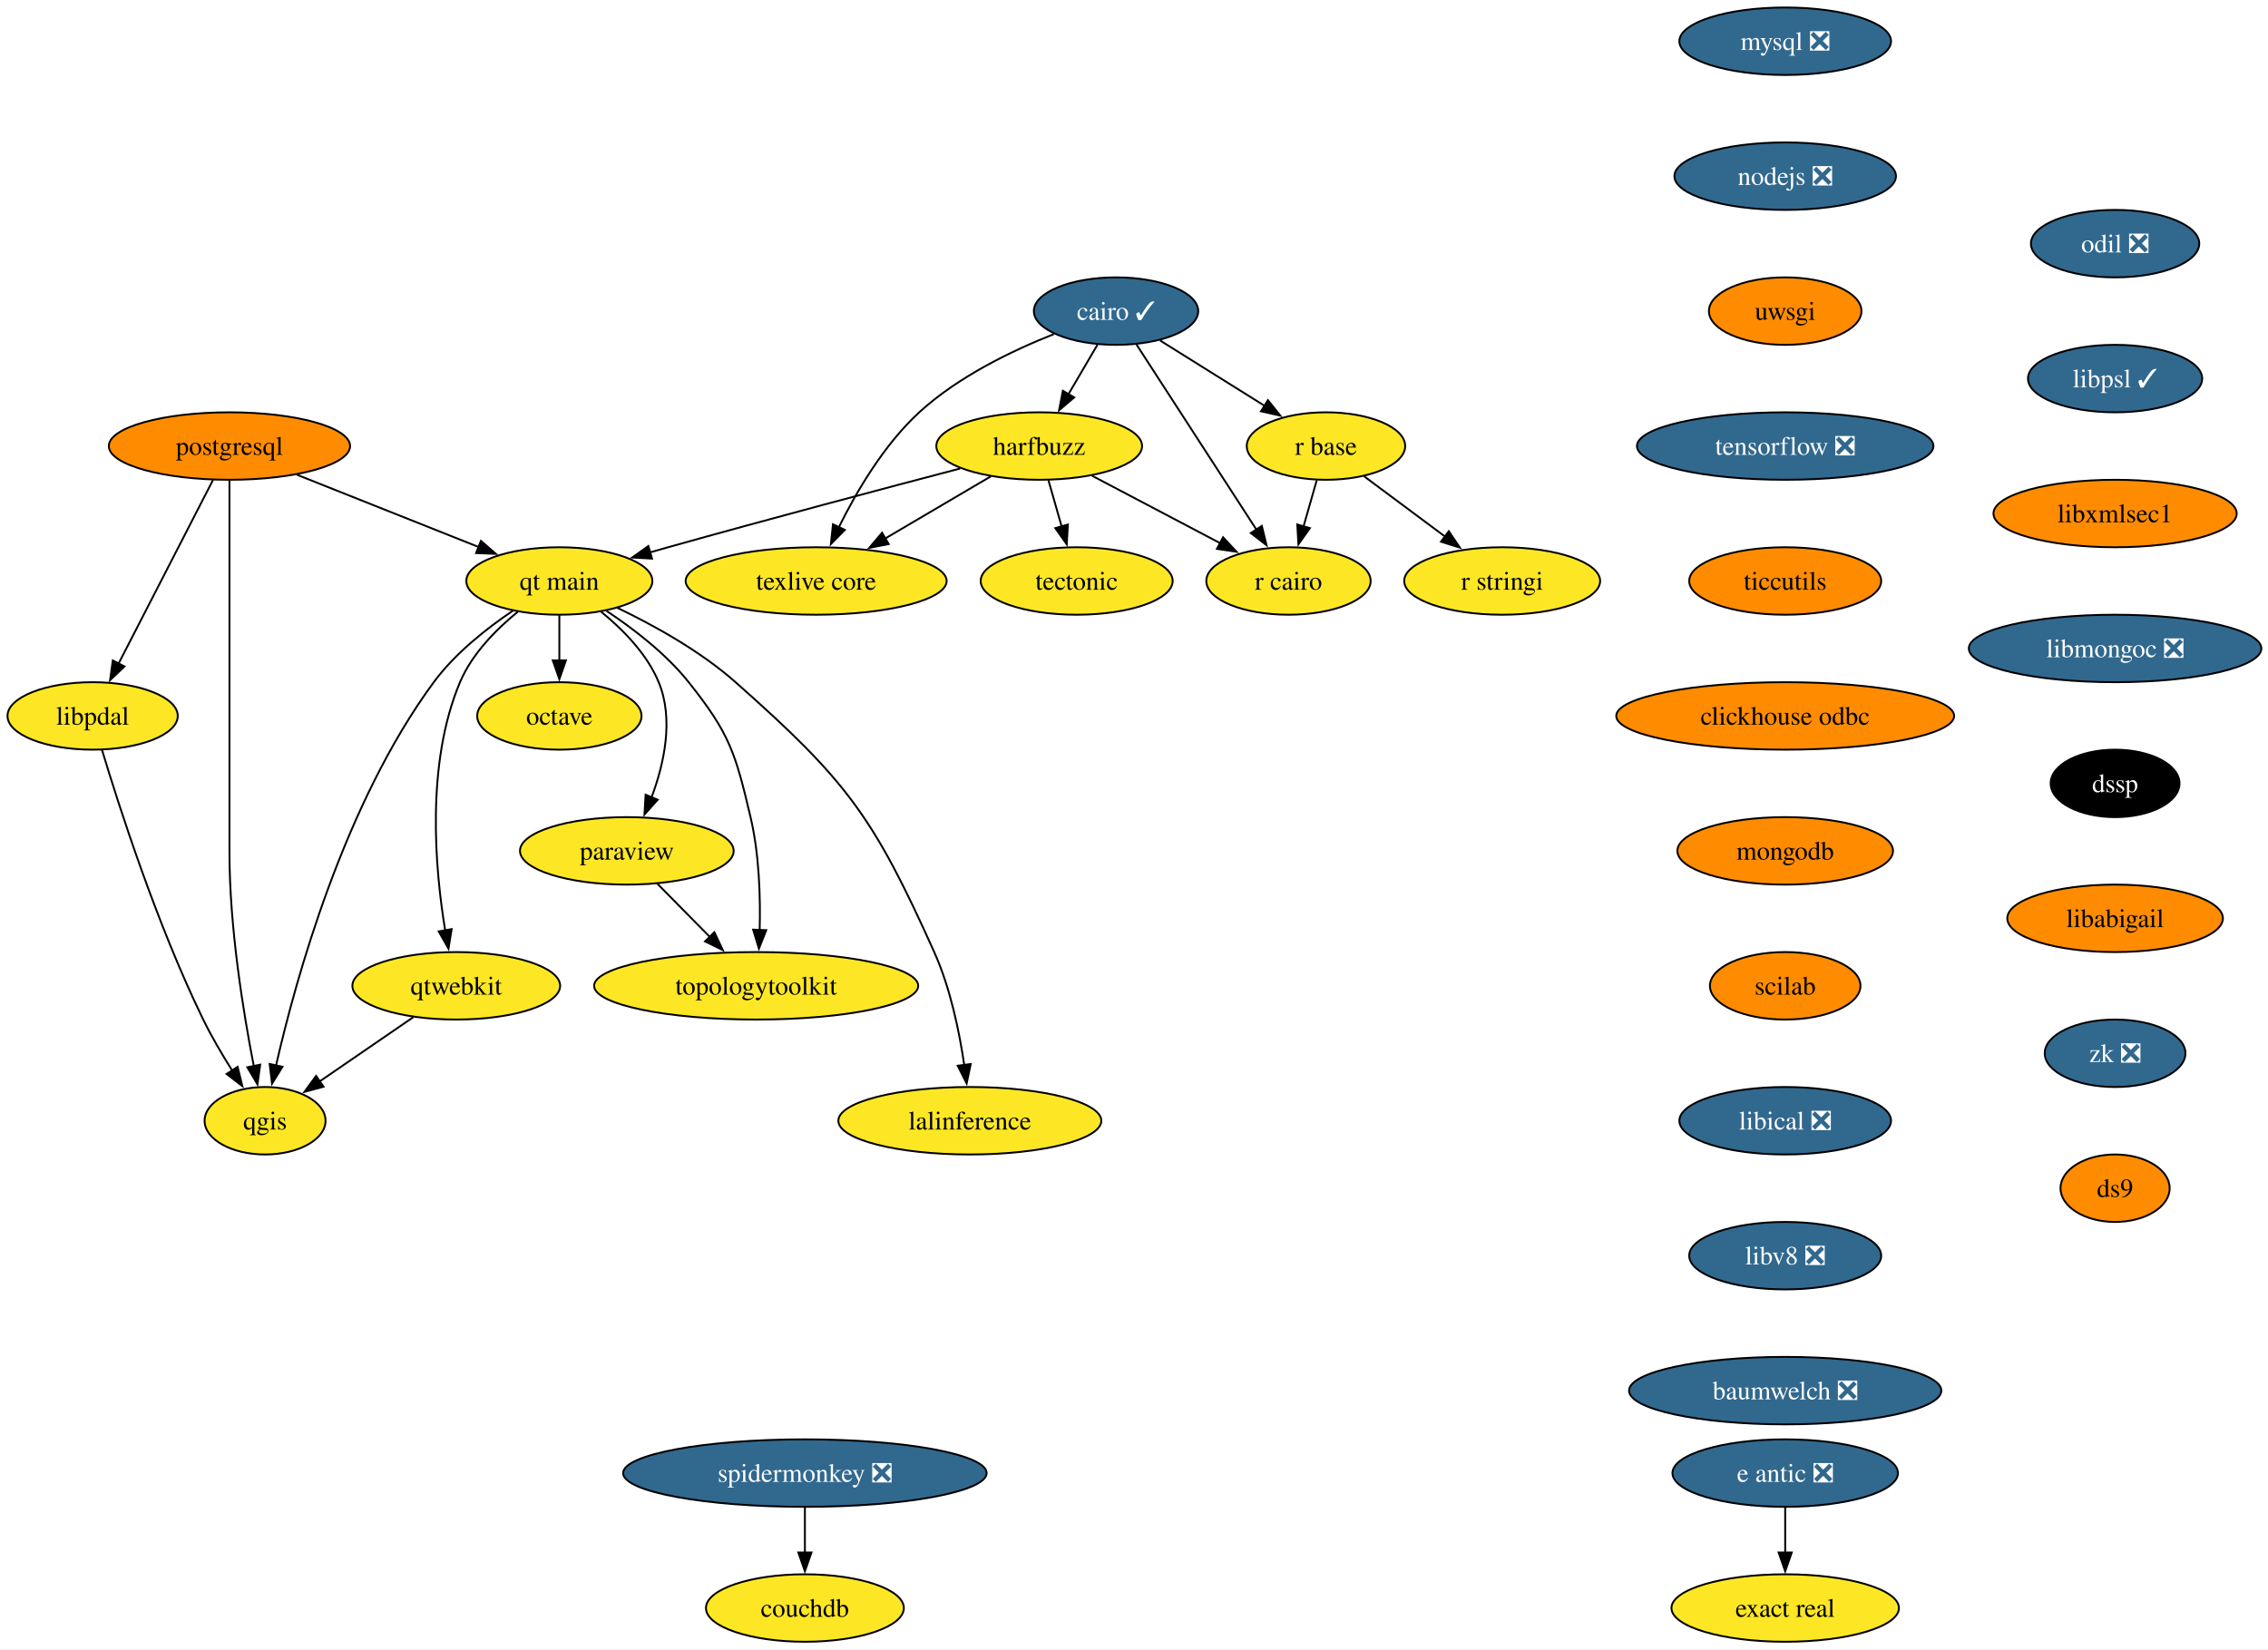
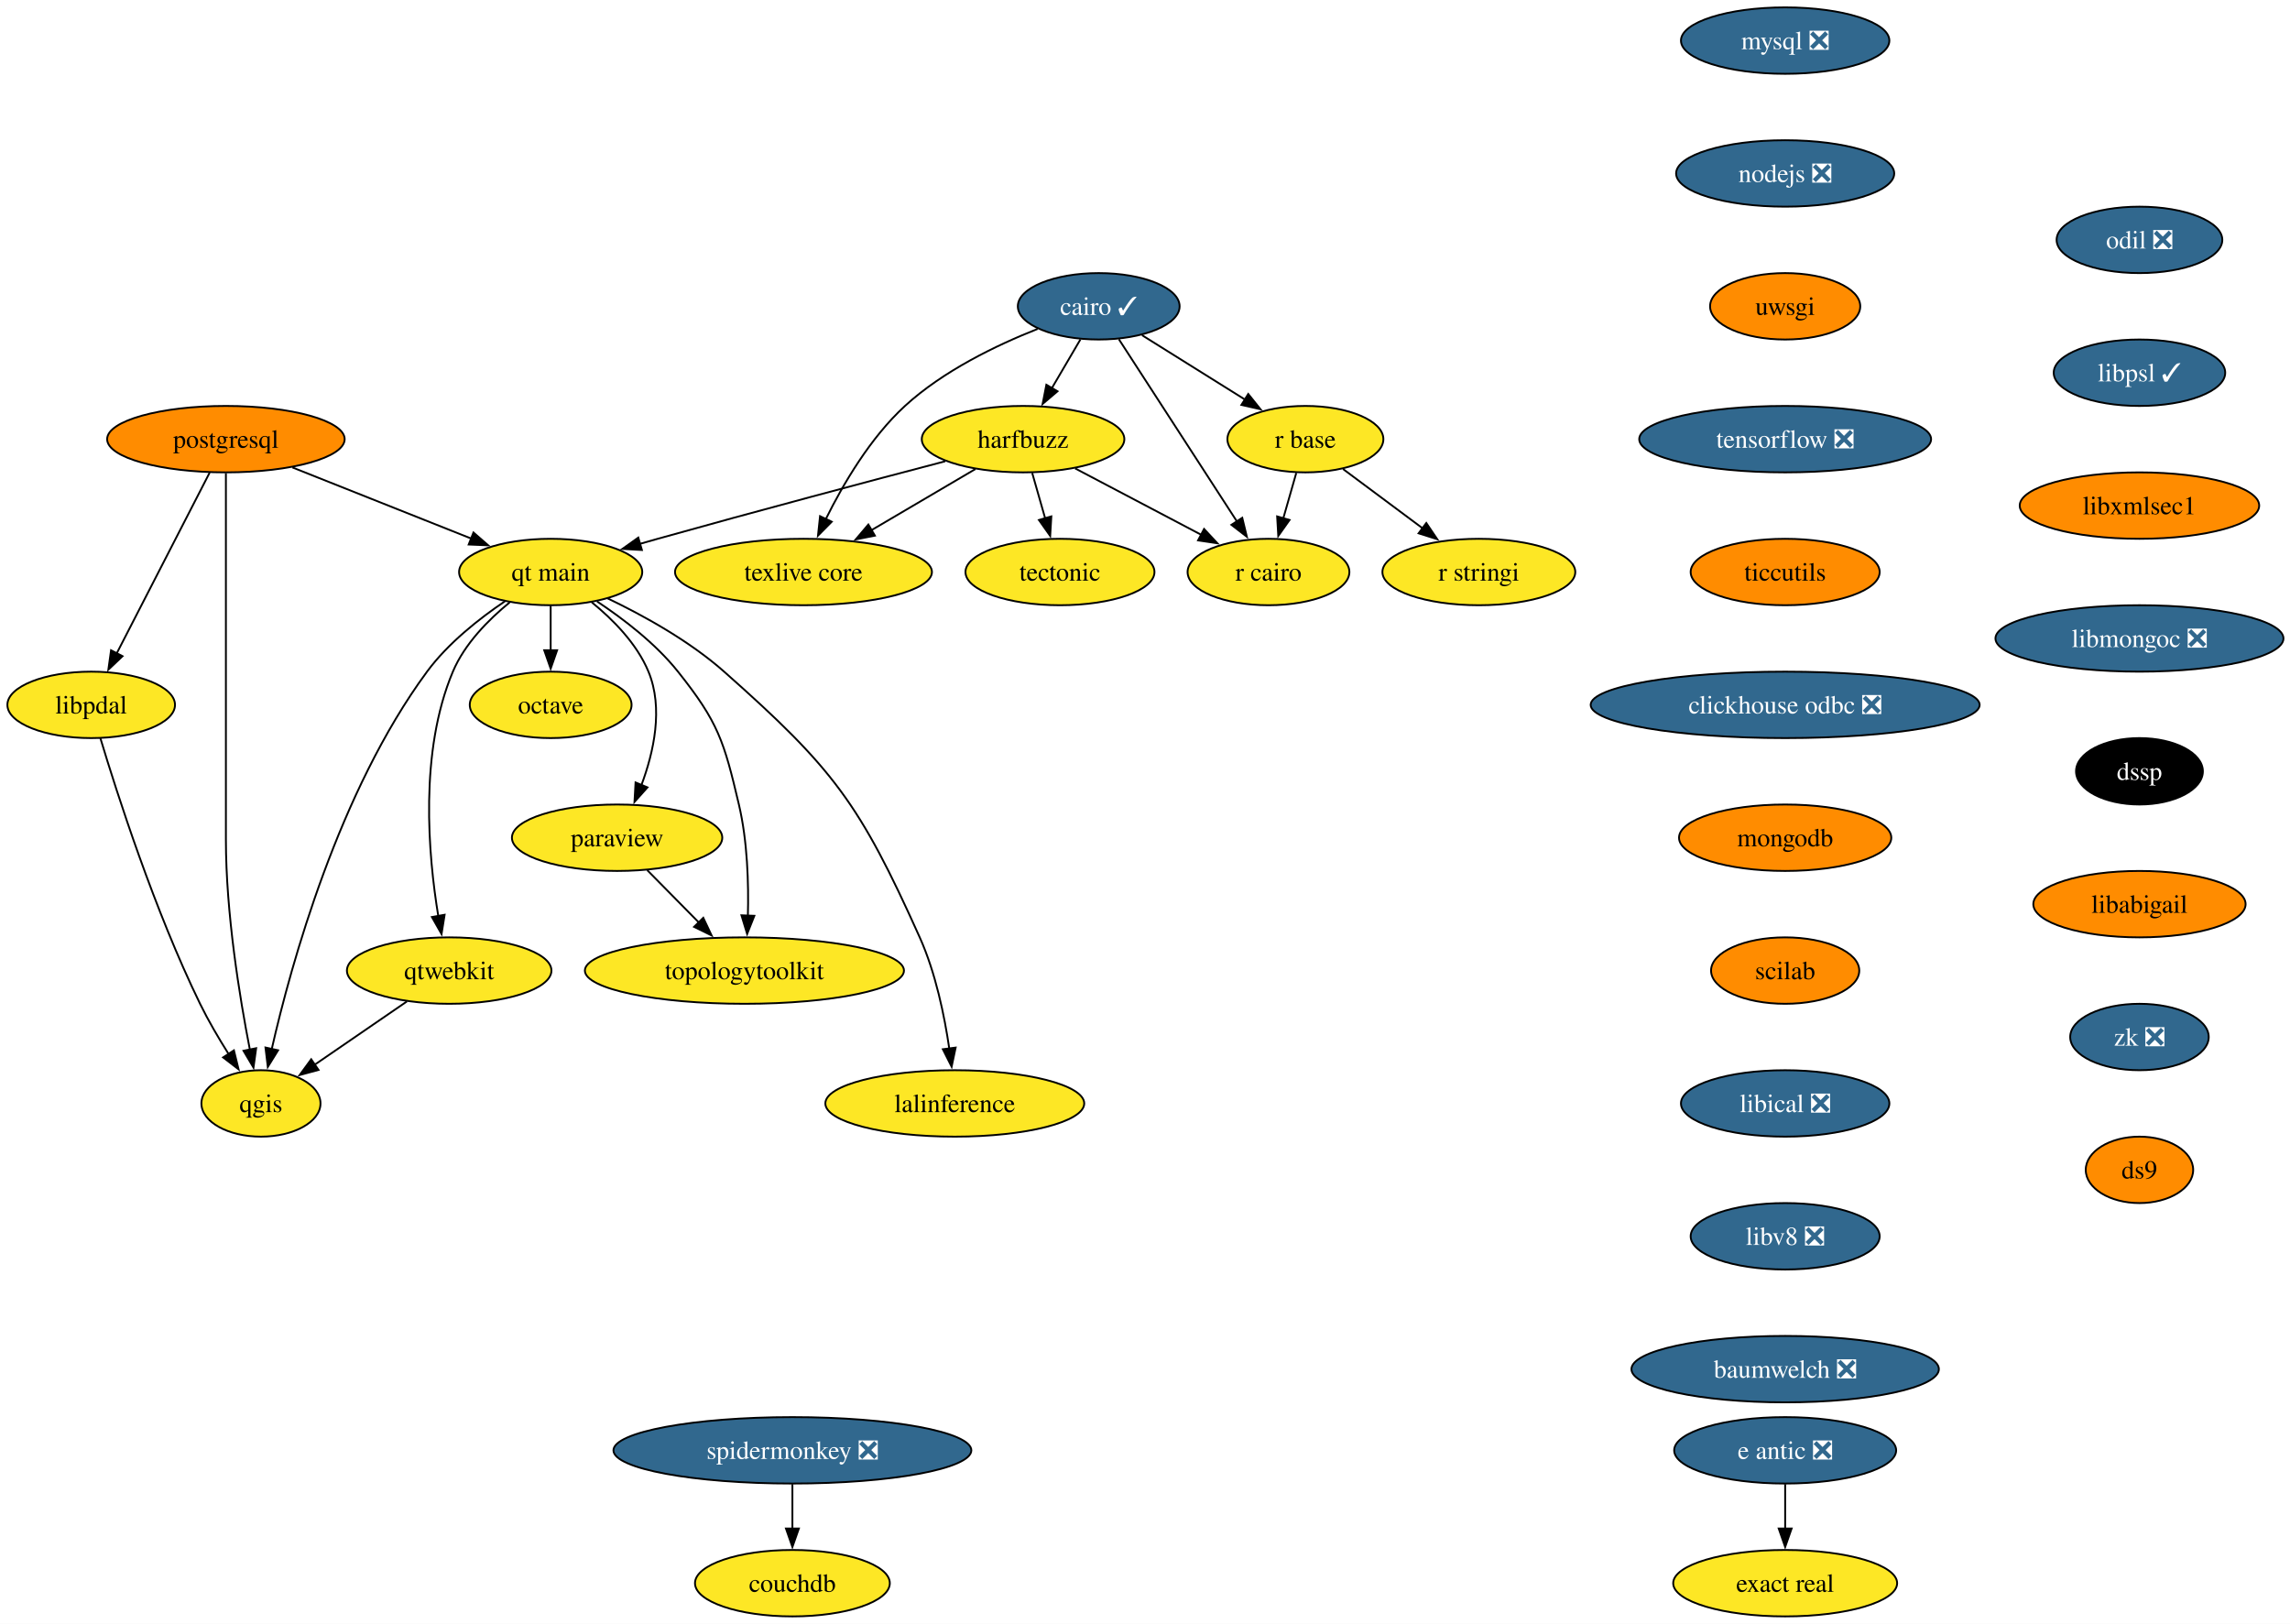
- <svg xmlns="http://www.w3.org/2000/svg" xmlns:xlink="http://www.w3.org/1999/xlink" width="1210pt" height="880pt" viewBox="0.00 0.00 1210.00 880.00">
+ <svg xmlns="http://www.w3.org/2000/svg" xmlns:xlink="http://www.w3.org/1999/xlink" width="1241pt" height="880pt" viewBox="0.00 0.00 1241.00 880.00">
  <g id="graph0" class="graph" transform="scale(1 1) rotate(0) translate(4 876)">
-     <polygon fill="white" stroke="none" points="-4,4 -4,-876 1206.46,-876 1206.46,4 -4,4" />
+     <polygon fill="white" stroke="none" points="-4,4 -4,-876 1237.46,-876 1237.46,4 -4,4" />
    <g id="node1" class="node">
      <g id="a_node1">
        <a xlink:href="https://github.com/conda-forge/cairo-feedstock/pull/83" xlink:title="cairo ✓">
          <ellipse fill="#31688e" stroke="black" cx="591.42" cy="-710" rx="43.84" ry="18" />
          <text xml:space="preserve" text-anchor="middle" x="591.42" y="-705.33" font-family="Times,serif" font-size="14.00" fill="white">cairo ✓</text>
        </a>
      </g>
    </g>
    <g id="node2" class="node">
      <g id="a_node2">
        <a xlink:href="https://github.com/conda-forge/harfbuzz-feedstock" xlink:title="harfbuzz">
          <ellipse fill="#fde725" stroke="black" cx="550.42" cy="-638" rx="54.89" ry="18" />
          <text xml:space="preserve" text-anchor="middle" x="550.42" y="-633.33" font-family="Times,serif" font-size="14.00">harfbuzz</text>
        </a>
      </g>
    </g>
    <g id="edge1" class="edge">
      <path fill="none" stroke="black" d="M581.5,-692.05C576.86,-684.14 571.24,-674.54 566.05,-665.69" />
      <polygon fill="black" stroke="black" points="569.09,-663.95 561.02,-657.1 563.05,-667.49 569.09,-663.95" />
    </g>
    <g id="node3" class="node">
      <g id="a_node3">
        <a xlink:href="https://github.com/conda-forge/r-base-feedstock" xlink:title="r base">
          <ellipse fill="#fde725" stroke="black" cx="703.42" cy="-638" rx="42.26" ry="18" />
          <text xml:space="preserve" text-anchor="middle" x="703.42" y="-633.33" font-family="Times,serif" font-size="14.00">r base</text>
        </a>
      </g>
    </g>
    <g id="edge2" class="edge">
      <path fill="none" stroke="black" d="M614.9,-694.33C631.06,-684.22 652.75,-670.67 670.62,-659.5" />
      <polygon fill="black" stroke="black" points="672.45,-662.49 679.07,-654.22 668.74,-656.55 672.45,-662.49" />
    </g>
    <g id="node4" class="node">
      <g id="a_node4">
        <a xlink:href="https://github.com/conda-forge/r-cairo-feedstock" xlink:title="r cairo">
          <ellipse fill="#fde725" stroke="black" cx="683.42" cy="-566" rx="43.84" ry="18" />
          <text xml:space="preserve" text-anchor="middle" x="683.42" y="-561.33" font-family="Times,serif" font-size="14.00">r cairo</text>
        </a>
      </g>
    </g>
    <g id="edge3" class="edge">
      <path fill="none" stroke="black" d="M602.34,-692.15C618.17,-667.71 647.68,-622.17 666.39,-593.29" />
      <polygon fill="black" stroke="black" points="669.2,-595.39 671.7,-585.1 663.32,-591.58 669.2,-595.39" />
    </g>
    <g id="node5" class="node">
      <g id="a_node5">
        <a xlink:href="https://github.com/conda-forge/texlive-core-feedstock" xlink:title="texlive core">
          <ellipse fill="#fde725" stroke="black" cx="431.42" cy="-566" rx="69.62" ry="18" />
          <text xml:space="preserve" text-anchor="middle" x="431.42" y="-561.33" font-family="Times,serif" font-size="14.00">texlive core</text>
        </a>
      </g>
    </g>
    <g id="edge4" class="edge">
      <path fill="none" stroke="black" d="M558.3,-697.74C536.08,-688.96 507.19,-675.05 486.42,-656 467.65,-638.78 452.94,-613.71 443.47,-594.57" />
      <polygon fill="black" stroke="black" points="446.73,-593.26 439.28,-585.72 440.4,-596.26 446.73,-593.26" />
    </g>
    <g id="edge5" class="edge">
      <path fill="none" stroke="black" d="M578.63,-622.15C598.55,-611.67 625.42,-597.53 646.97,-586.18" />
      <polygon fill="black" stroke="black" points="648.51,-589.33 655.73,-581.58 645.25,-583.14 648.51,-589.33" />
    </g>
    <g id="edge6" class="edge">
      <path fill="none" stroke="black" d="M524.6,-621.81C508.1,-612.11 486.46,-599.38 468.18,-588.63" />
      <polygon fill="black" stroke="black" points="470.13,-585.71 459.74,-583.66 466.58,-591.74 470.13,-585.71" />
    </g>
    <g id="node6" class="node">
      <g id="a_node6">
        <a xlink:href="https://github.com/conda-forge/tectonic-feedstock" xlink:title="tectonic">
          <ellipse fill="#fde725" stroke="black" cx="570.42" cy="-566" rx="51.21" ry="18" />
          <text xml:space="preserve" text-anchor="middle" x="570.42" y="-561.33" font-family="Times,serif" font-size="14.00">tectonic</text>
        </a>
      </g>
    </g>
    <g id="edge7" class="edge">
      <path fill="none" stroke="black" d="M555.37,-619.7C557.5,-612.24 560.04,-603.32 562.43,-594.97" />
      <polygon fill="black" stroke="black" points="565.74,-596.14 565.12,-585.56 559.01,-594.21 565.74,-596.14" />
    </g>
    <g id="node7" class="node">
      <g id="a_node7">
        <a xlink:href="https://github.com/conda-forge/qt-main-feedstock" xlink:title="qt main">
          <ellipse fill="#fde725" stroke="black" cx="294.42" cy="-566" rx="49.63" ry="18" />
          <text xml:space="preserve" text-anchor="middle" x="294.42" y="-561.33" font-family="Times,serif" font-size="14.00">qt main</text>
        </a>
      </g>
    </g>
    <g id="edge8" class="edge">
      <path fill="none" stroke="black" d="M508.24,-626.02C468.1,-615.49 406.04,-599.03 352.42,-584 349.3,-583.12 346.08,-582.21 342.84,-581.28" />
      <polygon fill="black" stroke="black" points="343.86,-577.93 333.28,-578.52 341.91,-584.66 343.86,-577.93" />
    </g>
    <g id="edge9" class="edge">
      <path fill="none" stroke="black" d="M698.48,-619.7C696.35,-612.24 693.8,-603.32 691.41,-594.97" />
      <polygon fill="black" stroke="black" points="694.84,-594.21 688.72,-585.56 688.11,-596.14 694.84,-594.21" />
    </g>
    <g id="node8" class="node">
      <g id="a_node8">
        <a xlink:href="https://github.com/conda-forge/r-stringi-feedstock" xlink:title="r stringi">
          <ellipse fill="#fde725" stroke="black" cx="797.42" cy="-566" rx="52.26" ry="18" />
          <text xml:space="preserve" text-anchor="middle" x="797.42" y="-561.33" font-family="Times,serif" font-size="14.00">r stringi</text>
        </a>
      </g>
    </g>
    <g id="edge10" class="edge">
      <path fill="none" stroke="black" d="M723.82,-621.81C736.49,-612.38 753,-600.08 767.17,-589.53" />
      <polygon fill="black" stroke="black" points="768.94,-592.57 774.87,-583.79 764.76,-586.96 768.94,-592.57" />
    </g>
    <g id="node9" class="node">
      <g id="a_node9">
        <a xlink:href="https://github.com/conda-forge/octave-feedstock" xlink:title="octave">
          <ellipse fill="#fde725" stroke="black" cx="294.42" cy="-494" rx="43.84" ry="18" />
          <text xml:space="preserve" text-anchor="middle" x="294.42" y="-489.32" font-family="Times,serif" font-size="14.00">octave</text>
        </a>
      </g>
    </g>
    <g id="edge11" class="edge">
      <path fill="none" stroke="black" d="M294.42,-547.7C294.42,-540.41 294.42,-531.73 294.42,-523.54" />
      <polygon fill="black" stroke="black" points="297.92,-523.62 294.42,-513.62 290.92,-523.62 297.92,-523.62" />
    </g>
    <g id="node10" class="node">
      <g id="a_node10">
        <a xlink:href="https://github.com/conda-forge/paraview-feedstock" xlink:title="paraview">
          <ellipse fill="#fde725" stroke="black" cx="330.42" cy="-422" rx="57" ry="18" />
          <text xml:space="preserve" text-anchor="middle" x="330.42" y="-417.32" font-family="Times,serif" font-size="14.00">paraview</text>
        </a>
      </g>
    </g>
    <g id="edge12" class="edge">
      <path fill="none" stroke="black" d="M316.69,-549.6C328.21,-540.22 341.15,-527.15 347.42,-512 355.6,-492.26 350.31,-468.42 343.55,-450.38" />
      <polygon fill="black" stroke="black" points="346.89,-449.29 339.83,-441.39 340.42,-451.96 346.89,-449.29" />
    </g>
    <g id="node11" class="node">
      <g id="a_node11">
        <a xlink:href="https://github.com/conda-forge/topologytoolkit-feedstock" xlink:title="topologytoolkit">
          <ellipse fill="#fde725" stroke="black" cx="399.42" cy="-350" rx="86.46" ry="18" />
          <text xml:space="preserve" text-anchor="middle" x="399.42" y="-345.32" font-family="Times,serif" font-size="14.00">topologytoolkit</text>
        </a>
      </g>
    </g>
    <g id="edge13" class="edge">
      <path fill="none" stroke="black" d="M319.55,-550.06C333.85,-540.58 351.28,-527.24 363.42,-512 385.36,-484.47 388.34,-474.26 396.42,-440 401.09,-420.19 401.76,-397.23 401.29,-379.59" />
      <polygon fill="black" stroke="black" points="404.8,-379.69 400.89,-369.84 397.81,-379.97 404.8,-379.69" />
    </g>
    <g id="node12" class="node">
      <g id="a_node12">
        <a xlink:href="https://github.com/conda-forge/qgis-feedstock" xlink:title="qgis">
          <ellipse fill="#fde725" stroke="black" cx="137.42" cy="-278" rx="32.27" ry="18" />
          <text xml:space="preserve" text-anchor="middle" x="137.42" y="-273.32" font-family="Times,serif" font-size="14.00">qgis</text>
        </a>
      </g>
    </g>
    <g id="edge14" class="edge">
      <path fill="none" stroke="black" d="M269.69,-550.18C255.7,-540.74 238.77,-527.4 227.42,-512 179.62,-447.13 153.79,-353.67 143.23,-307.3" />
      <polygon fill="black" stroke="black" points="146.7,-306.81 141.13,-297.79 139.86,-308.31 146.7,-306.81" />
    </g>
    <g id="node13" class="node">
      <g id="a_node13">
        <a xlink:href="https://github.com/conda-forge/qtwebkit-feedstock" xlink:title="qtwebkit">
          <ellipse fill="#fde725" stroke="black" cx="239.42" cy="-350" rx="55.42" ry="18" />
          <text xml:space="preserve" text-anchor="middle" x="239.42" y="-345.32" font-family="Times,serif" font-size="14.00">qtwebkit</text>
        </a>
      </g>
    </g>
    <g id="edge15" class="edge">
      <path fill="none" stroke="black" d="M272.23,-549.57C260.73,-540.18 247.79,-527.11 241.42,-512 223.14,-468.64 228.04,-412.69 233.53,-379.46" />
      <polygon fill="black" stroke="black" points="236.95,-380.26 235.28,-369.8 230.06,-379.02 236.95,-380.26" />
    </g>
    <g id="node14" class="node">
      <g id="a_node14">
        <a xlink:href="https://github.com/conda-forge/lalinference-feedstock" xlink:title="lalinference">
          <ellipse fill="#fde725" stroke="black" cx="513.42" cy="-278" rx="70.15" ry="18" />
          <text xml:space="preserve" text-anchor="middle" x="513.42" y="-273.32" font-family="Times,serif" font-size="14.00">lalinference</text>
        </a>
      </g>
    </g>
    <g id="edge16" class="edge">
      <path fill="none" stroke="black" d="M325.31,-551.7C344.75,-542.39 369.63,-528.64 388.42,-512 447.91,-459.31 461.84,-440.48 494.42,-368 503.04,-348.82 507.83,-325.53 510.45,-307.59" />
      <polygon fill="black" stroke="black" points="513.89,-308.27 511.71,-297.9 506.95,-307.37 513.89,-308.27" />
    </g>
    <g id="edge19" class="edge">
      <path fill="none" stroke="black" d="M346.77,-404.41C355.16,-395.91 365.54,-385.37 374.86,-375.91" />
      <polygon fill="black" stroke="black" points="377.12,-378.61 381.64,-369.03 372.13,-373.7 377.12,-378.61" />
    </g>
    <g id="edge25" class="edge">
      <path fill="none" stroke="black" d="M216.53,-333.29C201.74,-323.14 182.37,-309.85 166.5,-298.96" />
      <polygon fill="black" stroke="black" points="168.61,-296.16 158.39,-293.39 164.65,-301.93 168.61,-296.16" />
    </g>
    <g id="node15" class="node">
      <g id="a_node15">
        <a xlink:href="https://github.com/conda-forge/mysql-feedstock/pull/117" xlink:title="mysql ❎">
-           <ellipse fill="#31688e" stroke="black" cx="948.42" cy="-854" rx="56.47" ry="18" />
-           <text xml:space="preserve" text-anchor="middle" x="948.42" y="-849.33" font-family="Times,serif" font-size="14.00" fill="white">mysql ❎</text>
+           <ellipse fill="#31688e" stroke="black" cx="963.42" cy="-854" rx="56.47" ry="18" />
+           <text xml:space="preserve" text-anchor="middle" x="963.42" y="-849.33" font-family="Times,serif" font-size="14.00" fill="white">mysql ❎</text>
        </a>
      </g>
    </g>
    <g id="node16" class="node">
      <g id="a_node16">
        <a xlink:href="https://github.com/conda-forge/nodejs-feedstock/pull/436" xlink:title="nodejs ❎">
-           <ellipse fill="#31688e" stroke="black" cx="948.42" cy="-782" rx="59.1" ry="18" />
-           <text xml:space="preserve" text-anchor="middle" x="948.42" y="-777.33" font-family="Times,serif" font-size="14.00" fill="white">nodejs ❎</text>
+           <ellipse fill="#31688e" stroke="black" cx="963.42" cy="-782" rx="59.1" ry="18" />
+           <text xml:space="preserve" text-anchor="middle" x="963.42" y="-777.33" font-family="Times,serif" font-size="14.00" fill="white">nodejs ❎</text>
        </a>
      </g>
    </g>
    <g id="node17" class="node">
      <g id="a_node17">
        <a xlink:href="https://github.com/conda-forge/uwsgi-feedstock" xlink:title="uwsgi">
-           <ellipse fill="#ff8c00" stroke="black" cx="948.42" cy="-710" rx="40.69" ry="18" />
-           <text xml:space="preserve" text-anchor="middle" x="948.42" y="-705.33" font-family="Times,serif" font-size="14.00">uwsgi</text>
+           <ellipse fill="#ff8c00" stroke="black" cx="963.42" cy="-710" rx="40.69" ry="18" />
+           <text xml:space="preserve" text-anchor="middle" x="963.42" y="-705.33" font-family="Times,serif" font-size="14.00">uwsgi</text>
        </a>
      </g>
    </g>
    <g id="node20" class="node">
      <g id="a_node20">
        <a xlink:href="https://github.com/conda-forge/tensorflow-feedstock/pull/471" xlink:title="tensorflow ❎">
-           <ellipse fill="#31688e" stroke="black" cx="948.42" cy="-638" rx="79.09" ry="18" />
-           <text xml:space="preserve" text-anchor="middle" x="948.42" y="-633.33" font-family="Times,serif" font-size="14.00" fill="white">tensorflow ❎</text>
+           <ellipse fill="#31688e" stroke="black" cx="963.42" cy="-638" rx="79.09" ry="18" />
+           <text xml:space="preserve" text-anchor="middle" x="963.42" y="-633.33" font-family="Times,serif" font-size="14.00" fill="white">tensorflow ❎</text>
        </a>
      </g>
    </g>
    <g id="node18" class="node">
      <g id="a_node18">
        <a xlink:href="https://github.com/conda-forge/postgresql-feedstock" xlink:title="postgresql">
          <ellipse fill="#ff8c00" stroke="black" cx="118.42" cy="-638" rx="64.36" ry="18" />
          <text xml:space="preserve" text-anchor="middle" x="118.42" y="-633.33" font-family="Times,serif" font-size="14.00">postgresql</text>
        </a>
      </g>
    </g>
    <g id="edge20" class="edge">
      <path fill="none" stroke="black" d="M154.46,-622.67C182.59,-611.48 221.74,-595.91 251.49,-584.08" />
      <polygon fill="black" stroke="black" points="252.58,-587.41 260.58,-580.46 249.99,-580.9 252.58,-587.41" />
    </g>
    <g id="edge21" class="edge">
      <path fill="none" stroke="black" d="M118.42,-619.51C118.42,-592.71 118.42,-539.87 118.42,-495 118.42,-495 118.42,-495 118.42,-421 118.42,-381.17 125.85,-335.61 131.42,-307.07" />
      <polygon fill="black" stroke="black" points="134.82,-307.93 133.37,-297.43 127.96,-306.54 134.82,-307.93" />
    </g>
    <g id="node19" class="node">
      <g id="a_node19">
        <a xlink:href="https://github.com/conda-forge/libpdal-feedstock" xlink:title="libpdal">
          <ellipse fill="#fde725" stroke="black" cx="45.42" cy="-494" rx="45.42" ry="18" />
          <text xml:space="preserve" text-anchor="middle" x="45.42" y="-489.32" font-family="Times,serif" font-size="14.00">libpdal</text>
        </a>
      </g>
    </g>
    <g id="edge22" class="edge">
      <path fill="none" stroke="black" d="M109.62,-619.87C97.11,-595.54 74.07,-550.73 59.26,-521.93" />
      <polygon fill="black" stroke="black" points="62.41,-520.39 54.72,-513.09 56.18,-523.59 62.41,-520.39" />
    </g>
    <g id="edge23" class="edge">
      <path fill="none" stroke="black" d="M50.36,-476.08C59.34,-446.22 79.74,-382.56 104.42,-332 108.88,-322.86 114.51,-313.3 119.84,-304.85" />
      <polygon fill="black" stroke="black" points="122.77,-306.77 125.29,-296.48 116.9,-302.95 122.77,-306.77" />
    </g>
    <g id="node21" class="node">
      <g id="a_node21">
        <a xlink:href="https://github.com/conda-forge/ticcutils-feedstock" xlink:title="ticcutils">
-           <ellipse fill="#ff8c00" stroke="black" cx="948.42" cy="-566" rx="51.21" ry="18" />
-           <text xml:space="preserve" text-anchor="middle" x="948.42" y="-561.33" font-family="Times,serif" font-size="14.00">ticcutils</text>
+           <ellipse fill="#ff8c00" stroke="black" cx="963.42" cy="-566" rx="51.21" ry="18" />
+           <text xml:space="preserve" text-anchor="middle" x="963.42" y="-561.33" font-family="Times,serif" font-size="14.00">ticcutils</text>
        </a>
      </g>
    </g>
    <g id="node22" class="node">
      <g id="a_node22">
-         <a xlink:href="https://github.com/conda-forge/clickhouse-odbc-feedstock" xlink:title="clickhouse odbc">
-           <ellipse fill="#ff8c00" stroke="black" cx="948.42" cy="-494" rx="90.14" ry="18" />
-           <text xml:space="preserve" text-anchor="middle" x="948.42" y="-489.32" font-family="Times,serif" font-size="14.00">clickhouse odbc</text>
+         <a xlink:href="https://github.com/conda-forge/clickhouse-odbc-feedstock/pull/38" xlink:title="clickhouse odbc ❎">
+           <ellipse fill="#31688e" stroke="black" cx="963.42" cy="-494" rx="105.4" ry="18" />
+           <text xml:space="preserve" text-anchor="middle" x="963.42" y="-489.32" font-family="Times,serif" font-size="14.00" fill="white">clickhouse odbc ❎</text>
        </a>
      </g>
    </g>
    <g id="node23" class="node">
      <g id="a_node23">
        <a xlink:href="https://github.com/conda-forge/mongodb-feedstock" xlink:title="mongodb">
-           <ellipse fill="#ff8c00" stroke="black" cx="948.42" cy="-422" rx="57.52" ry="18" />
-           <text xml:space="preserve" text-anchor="middle" x="948.42" y="-417.32" font-family="Times,serif" font-size="14.00">mongodb</text>
+           <ellipse fill="#ff8c00" stroke="black" cx="963.42" cy="-422" rx="57.52" ry="18" />
+           <text xml:space="preserve" text-anchor="middle" x="963.42" y="-417.32" font-family="Times,serif" font-size="14.00">mongodb</text>
        </a>
      </g>
    </g>
    <g id="node26" class="node">
      <g id="a_node26">
        <a xlink:href="https://github.com/conda-forge/scilab-feedstock" xlink:title="scilab">
-           <ellipse fill="#ff8c00" stroke="black" cx="948.42" cy="-350" rx="40.16" ry="18" />
-           <text xml:space="preserve" text-anchor="middle" x="948.42" y="-345.32" font-family="Times,serif" font-size="14.00">scilab</text>
+           <ellipse fill="#ff8c00" stroke="black" cx="963.42" cy="-350" rx="40.16" ry="18" />
+           <text xml:space="preserve" text-anchor="middle" x="963.42" y="-345.32" font-family="Times,serif" font-size="14.00">scilab</text>
        </a>
      </g>
    </g>
    <g id="node24" class="node">
      <g id="a_node24">
        <a xlink:href="https://github.com/conda-forge/e-antic-feedstock/pull/73" xlink:title="e antic ❎">
-           <ellipse fill="#31688e" stroke="black" cx="948.42" cy="-90" rx="60.15" ry="18" />
-           <text xml:space="preserve" text-anchor="middle" x="948.42" y="-85.33" font-family="Times,serif" font-size="14.00" fill="white">e antic ❎</text>
+           <ellipse fill="#31688e" stroke="black" cx="963.42" cy="-90" rx="60.15" ry="18" />
+           <text xml:space="preserve" text-anchor="middle" x="963.42" y="-85.33" font-family="Times,serif" font-size="14.00" fill="white">e antic ❎</text>
        </a>
      </g>
    </g>
    <g id="node25" class="node">
      <g id="a_node25">
        <a xlink:href="https://github.com/conda-forge/exact-real-feedstock" xlink:title="exact real">
-           <ellipse fill="#fde725" stroke="black" cx="948.42" cy="-18" rx="60.68" ry="18" />
-           <text xml:space="preserve" text-anchor="middle" x="948.42" y="-13.32" font-family="Times,serif" font-size="14.00">exact real</text>
+           <ellipse fill="#fde725" stroke="black" cx="963.42" cy="-18" rx="60.68" ry="18" />
+           <text xml:space="preserve" text-anchor="middle" x="963.42" y="-13.32" font-family="Times,serif" font-size="14.00">exact real</text>
        </a>
      </g>
    </g>
    <g id="edge29" class="edge">
-       <path fill="none" stroke="black" d="M948.42,-71.7C948.42,-64.41 948.42,-55.73 948.42,-47.54" />
-       <polygon fill="black" stroke="black" points="951.92,-47.62 948.42,-37.62 944.92,-47.62 951.92,-47.62" />
+       <path fill="none" stroke="black" d="M963.42,-71.7C963.42,-64.41 963.42,-55.73 963.42,-47.54" />
+       <polygon fill="black" stroke="black" points="966.92,-47.62 963.42,-37.62 959.92,-47.62 966.92,-47.62" />
    </g>
    <g id="node27" class="node">
      <g id="a_node27">
        <a xlink:href="https://github.com/conda-forge/libical-feedstock/pull/30" xlink:title="libical ❎">
-           <ellipse fill="#31688e" stroke="black" cx="948.42" cy="-278" rx="56.47" ry="18" />
-           <text xml:space="preserve" text-anchor="middle" x="948.42" y="-273.32" font-family="Times,serif" font-size="14.00" fill="white">libical ❎</text>
+           <ellipse fill="#31688e" stroke="black" cx="963.42" cy="-278" rx="56.47" ry="18" />
+           <text xml:space="preserve" text-anchor="middle" x="963.42" y="-273.32" font-family="Times,serif" font-size="14.00" fill="white">libical ❎</text>
        </a>
      </g>
    </g>
    <g id="node28" class="node">
      <g id="a_node28">
        <a xlink:href="https://github.com/conda-forge/libv8-feedstock/pull/89" xlink:title="libv8 ❎">
-           <ellipse fill="#31688e" stroke="black" cx="948.42" cy="-206" rx="51.21" ry="18" />
-           <text xml:space="preserve" text-anchor="middle" x="948.42" y="-201.33" font-family="Times,serif" font-size="14.00" fill="white">libv8 ❎</text>
+           <ellipse fill="#31688e" stroke="black" cx="963.42" cy="-206" rx="51.21" ry="18" />
+           <text xml:space="preserve" text-anchor="middle" x="963.42" y="-201.33" font-family="Times,serif" font-size="14.00" fill="white">libv8 ❎</text>
        </a>
      </g>
    </g>
    <g id="node29" class="node">
      <g id="a_node29">
        <a xlink:href="https://github.com/conda-forge/baumwelch-feedstock/pull/24" xlink:title="baumwelch ❎">
-           <ellipse fill="#31688e" stroke="black" cx="948.42" cy="-134" rx="83.3" ry="18" />
-           <text xml:space="preserve" text-anchor="middle" x="948.42" y="-129.32" font-family="Times,serif" font-size="14.00" fill="white">baumwelch ❎</text>
+           <ellipse fill="#31688e" stroke="black" cx="963.42" cy="-134" rx="83.3" ry="18" />
+           <text xml:space="preserve" text-anchor="middle" x="963.42" y="-129.32" font-family="Times,serif" font-size="14.00" fill="white">baumwelch ❎</text>
        </a>
      </g>
    </g>
    <g id="node30" class="node">
      <g id="a_node30">
        <a xlink:href="https://github.com/conda-forge/odil-feedstock/pull/41" xlink:title="odil ❎">
-           <ellipse fill="#31688e" stroke="black" cx="1124.42" cy="-746" rx="44.9" ry="18" />
-           <text xml:space="preserve" text-anchor="middle" x="1124.42" y="-741.33" font-family="Times,serif" font-size="14.00" fill="white">odil ❎</text>
+           <ellipse fill="#31688e" stroke="black" cx="1155.42" cy="-746" rx="44.9" ry="18" />
+           <text xml:space="preserve" text-anchor="middle" x="1155.42" y="-741.33" font-family="Times,serif" font-size="14.00" fill="white">odil ❎</text>
        </a>
      </g>
    </g>
    <g id="node31" class="node">
      <g id="a_node31">
        <a xlink:href="https://github.com/conda-forge/libpsl-feedstock/pull/17" xlink:title="libpsl ✓">
-           <ellipse fill="#31688e" stroke="black" cx="1124.42" cy="-674" rx="46.47" ry="18" />
-           <text xml:space="preserve" text-anchor="middle" x="1124.42" y="-669.33" font-family="Times,serif" font-size="14.00" fill="white">libpsl ✓</text>
+           <ellipse fill="#31688e" stroke="black" cx="1155.42" cy="-674" rx="46.47" ry="18" />
+           <text xml:space="preserve" text-anchor="middle" x="1155.42" y="-669.33" font-family="Times,serif" font-size="14.00" fill="white">libpsl ✓</text>
        </a>
      </g>
    </g>
    <g id="node32" class="node">
      <g id="a_node32">
        <a xlink:href="https://github.com/conda-forge/libxmlsec1-feedstock" xlink:title="libxmlsec1">
-           <ellipse fill="#ff8c00" stroke="black" cx="1124.42" cy="-602" rx="64.89" ry="18" />
-           <text xml:space="preserve" text-anchor="middle" x="1124.42" y="-597.33" font-family="Times,serif" font-size="14.00">libxmlsec1</text>
+           <ellipse fill="#ff8c00" stroke="black" cx="1155.42" cy="-602" rx="64.89" ry="18" />
+           <text xml:space="preserve" text-anchor="middle" x="1155.42" y="-597.33" font-family="Times,serif" font-size="14.00">libxmlsec1</text>
        </a>
      </g>
    </g>
    <g id="node33" class="node">
      <g id="a_node33">
        <a xlink:href="https://github.com/conda-forge/libmongoc-feedstock/pull/32" xlink:title="libmongoc ❎">
-           <ellipse fill="#31688e" stroke="black" cx="1124.42" cy="-530" rx="78.04" ry="18" />
-           <text xml:space="preserve" text-anchor="middle" x="1124.42" y="-525.33" font-family="Times,serif" font-size="14.00" fill="white">libmongoc ❎</text>
+           <ellipse fill="#31688e" stroke="black" cx="1155.42" cy="-530" rx="78.04" ry="18" />
+           <text xml:space="preserve" text-anchor="middle" x="1155.42" y="-525.33" font-family="Times,serif" font-size="14.00" fill="white">libmongoc ❎</text>
        </a>
      </g>
    </g>
    <g id="node34" class="node">
      <g id="a_node34">
        <a xlink:href="https://github.com/conda-forge/dssp-feedstock" xlink:title="dssp">
-           <ellipse fill="#000000" stroke="black" cx="1124.42" cy="-458" rx="34.37" ry="18" />
-           <text xml:space="preserve" text-anchor="middle" x="1124.42" y="-453.32" font-family="Times,serif" font-size="14.00" fill="white">dssp</text>
+           <ellipse fill="#000000" stroke="black" cx="1155.42" cy="-458" rx="34.37" ry="18" />
+           <text xml:space="preserve" text-anchor="middle" x="1155.42" y="-453.32" font-family="Times,serif" font-size="14.00" fill="white">dssp</text>
        </a>
      </g>
    </g>
    <g id="node37" class="node">
      <g id="a_node37">
        <a xlink:href="https://github.com/conda-forge/libabigail-feedstock" xlink:title="libabigail">
-           <ellipse fill="#ff8c00" stroke="black" cx="1124.42" cy="-386" rx="57.52" ry="18" />
-           <text xml:space="preserve" text-anchor="middle" x="1124.42" y="-381.32" font-family="Times,serif" font-size="14.00">libabigail</text>
+           <ellipse fill="#ff8c00" stroke="black" cx="1155.42" cy="-386" rx="57.52" ry="18" />
+           <text xml:space="preserve" text-anchor="middle" x="1155.42" y="-381.32" font-family="Times,serif" font-size="14.00">libabigail</text>
        </a>
      </g>
    </g>
    <g id="node35" class="node">
      <g id="a_node35">
        <a xlink:href="https://github.com/conda-forge/spidermonkey-feedstock/pull/14" xlink:title="spidermonkey ❎">
          <ellipse fill="#31688e" stroke="black" cx="425.42" cy="-90" rx="96.98" ry="18" />
          <text xml:space="preserve" text-anchor="middle" x="425.42" y="-85.33" font-family="Times,serif" font-size="14.00" fill="white">spidermonkey ❎</text>
        </a>
      </g>
    </g>
    <g id="node36" class="node">
      <g id="a_node36">
        <a xlink:href="https://github.com/conda-forge/couchdb-feedstock" xlink:title="couchdb">
          <ellipse fill="#fde725" stroke="black" cx="425.42" cy="-18" rx="52.79" ry="18" />
          <text xml:space="preserve" text-anchor="middle" x="425.42" y="-13.32" font-family="Times,serif" font-size="14.00">couchdb</text>
        </a>
      </g>
    </g>
    <g id="edge38" class="edge">
      <path fill="none" stroke="black" d="M425.42,-71.7C425.42,-64.41 425.42,-55.73 425.42,-47.54" />
      <polygon fill="black" stroke="black" points="428.92,-47.62 425.42,-37.62 421.92,-47.62 428.92,-47.62" />
    </g>
    <g id="node38" class="node">
      <g id="a_node38">
        <a xlink:href="https://github.com/conda-forge/zk-feedstock/pull/10" xlink:title="zk ❎">
-           <ellipse fill="#31688e" stroke="black" cx="1124.42" cy="-314" rx="37.53" ry="18" />
-           <text xml:space="preserve" text-anchor="middle" x="1124.42" y="-309.32" font-family="Times,serif" font-size="14.00" fill="white">zk ❎</text>
+           <ellipse fill="#31688e" stroke="black" cx="1155.42" cy="-314" rx="37.53" ry="18" />
+           <text xml:space="preserve" text-anchor="middle" x="1155.42" y="-309.32" font-family="Times,serif" font-size="14.00" fill="white">zk ❎</text>
        </a>
      </g>
    </g>
    <g id="node39" class="node">
      <g id="a_node39">
        <a xlink:href="https://github.com/conda-forge/ds9-feedstock" xlink:title="ds9">
-           <ellipse fill="#ff8c00" stroke="black" cx="1124.42" cy="-242" rx="29.11" ry="18" />
-           <text xml:space="preserve" text-anchor="middle" x="1124.42" y="-237.32" font-family="Times,serif" font-size="14.00">ds9</text>
+           <ellipse fill="#ff8c00" stroke="black" cx="1155.42" cy="-242" rx="29.11" ry="18" />
+           <text xml:space="preserve" text-anchor="middle" x="1155.42" y="-237.32" font-family="Times,serif" font-size="14.00">ds9</text>
        </a>
      </g>
    </g>
  </g>
</svg>
